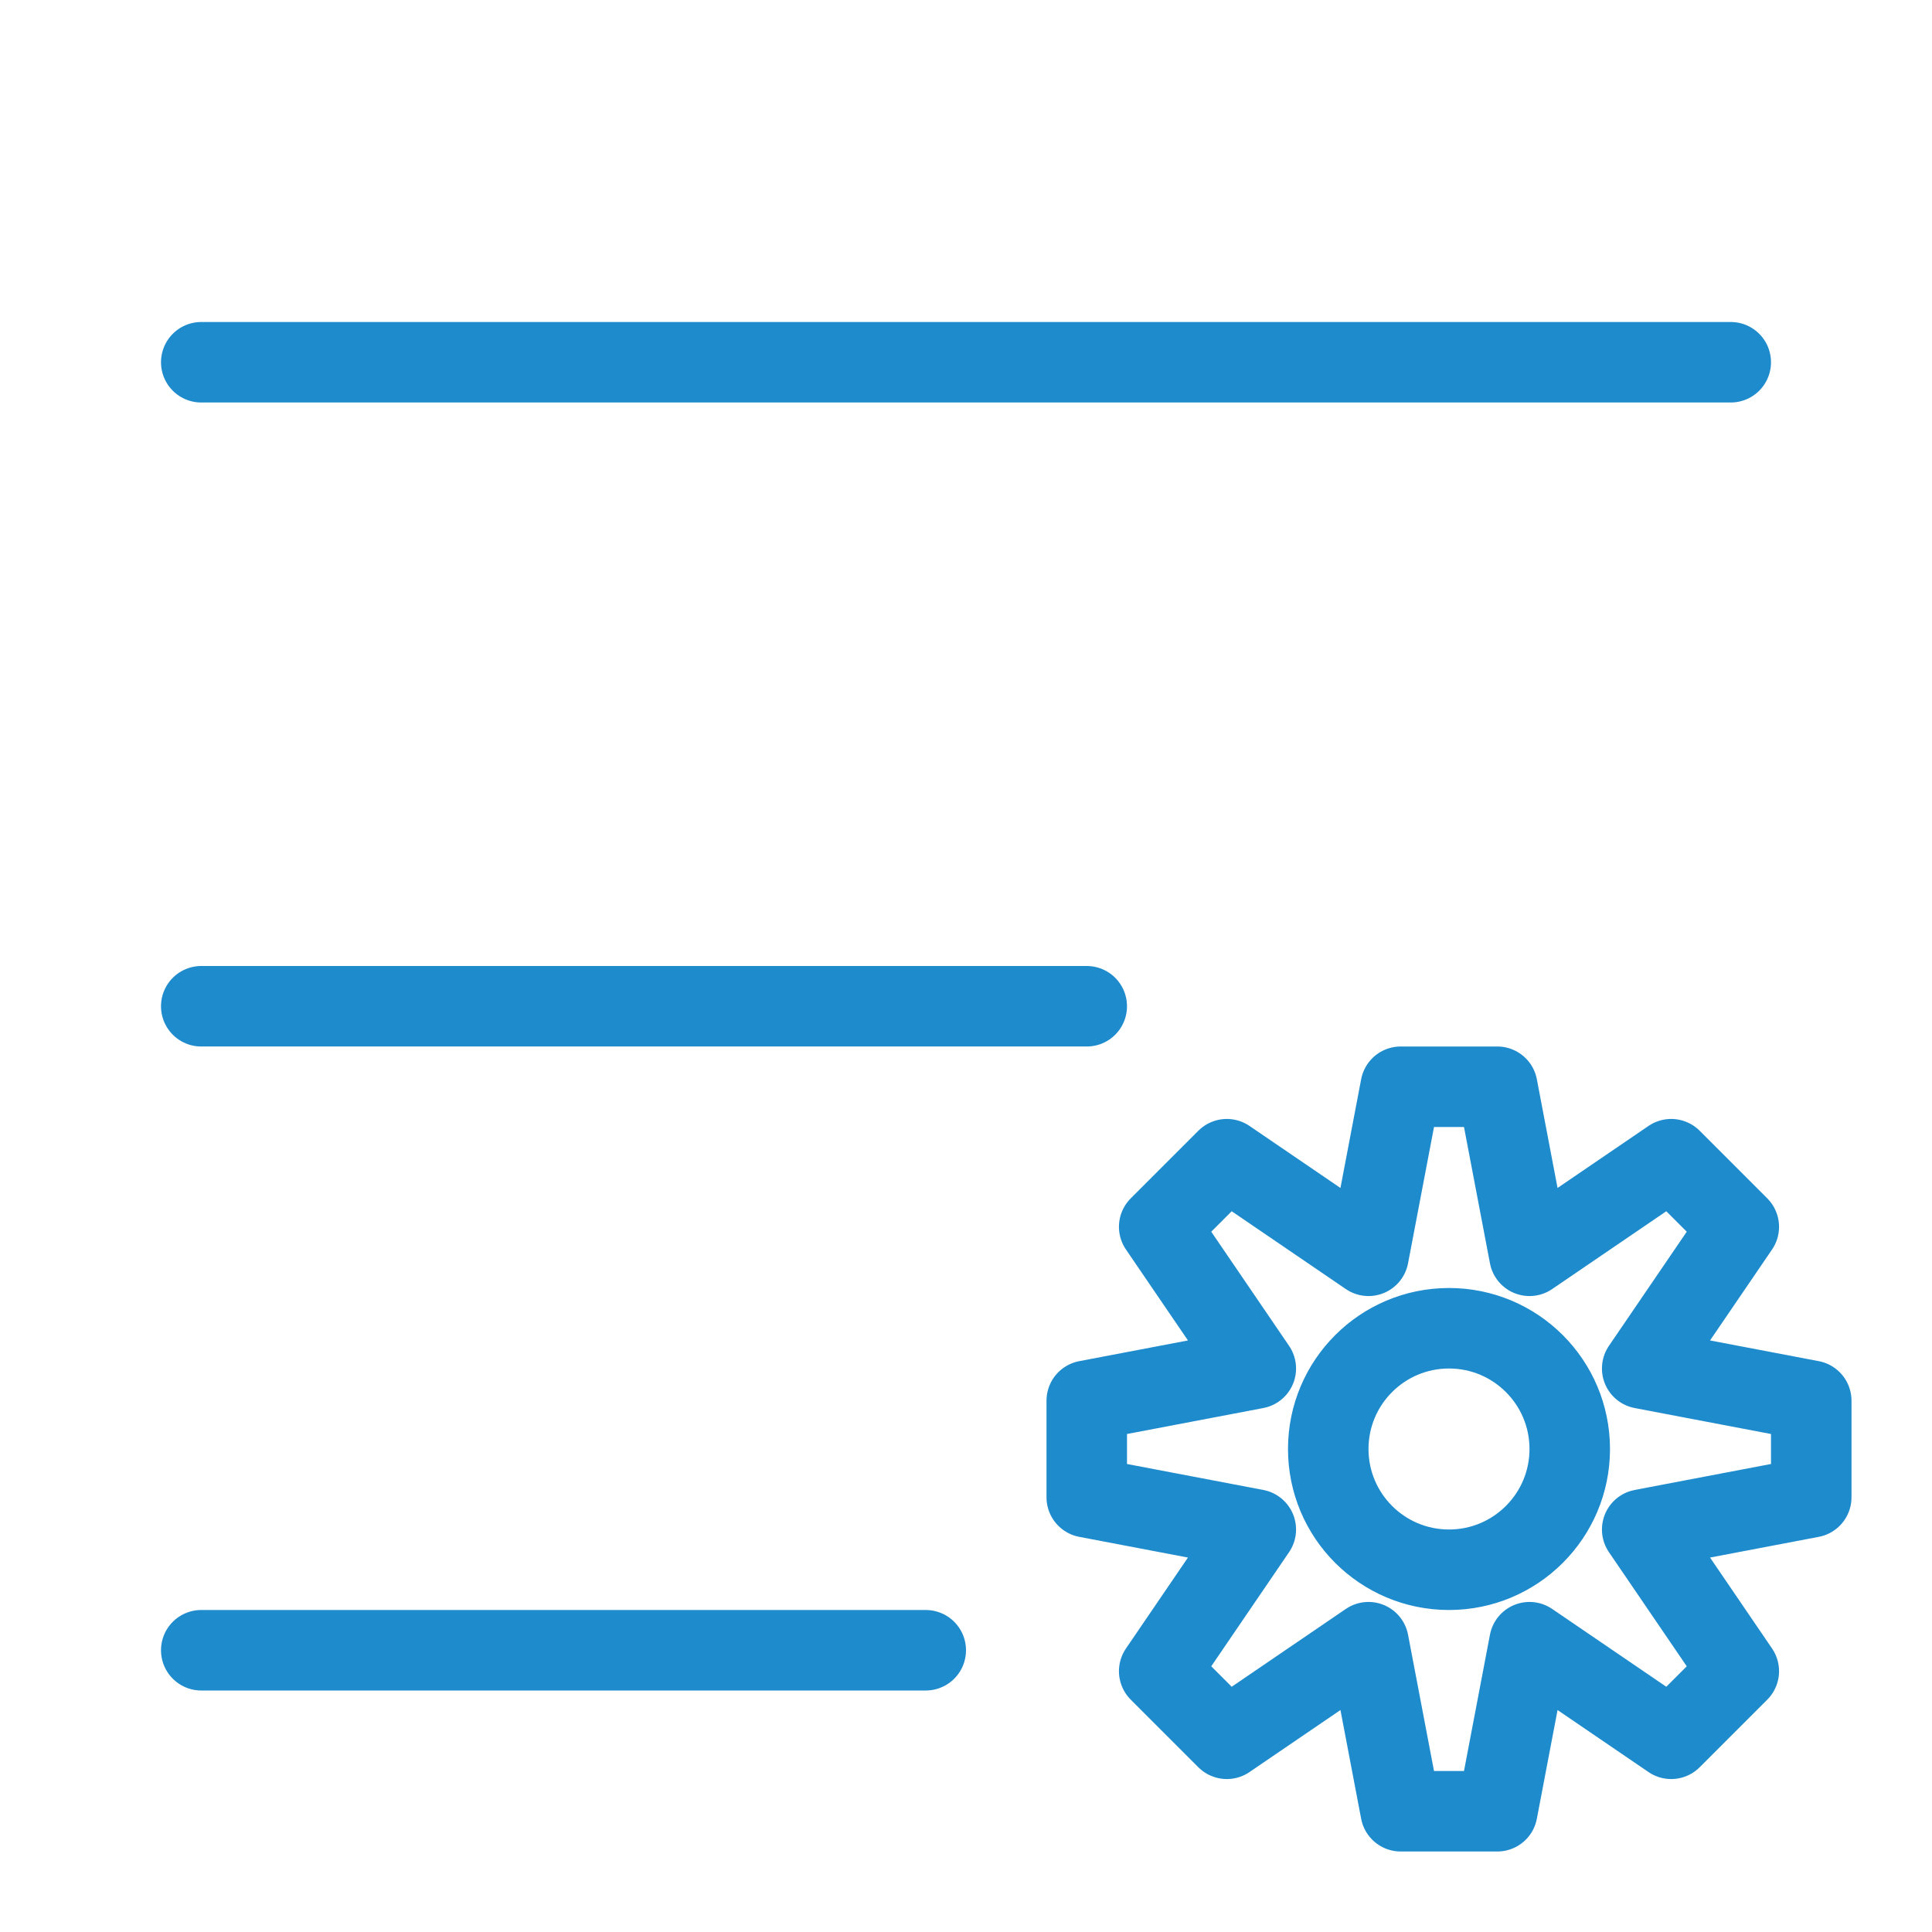
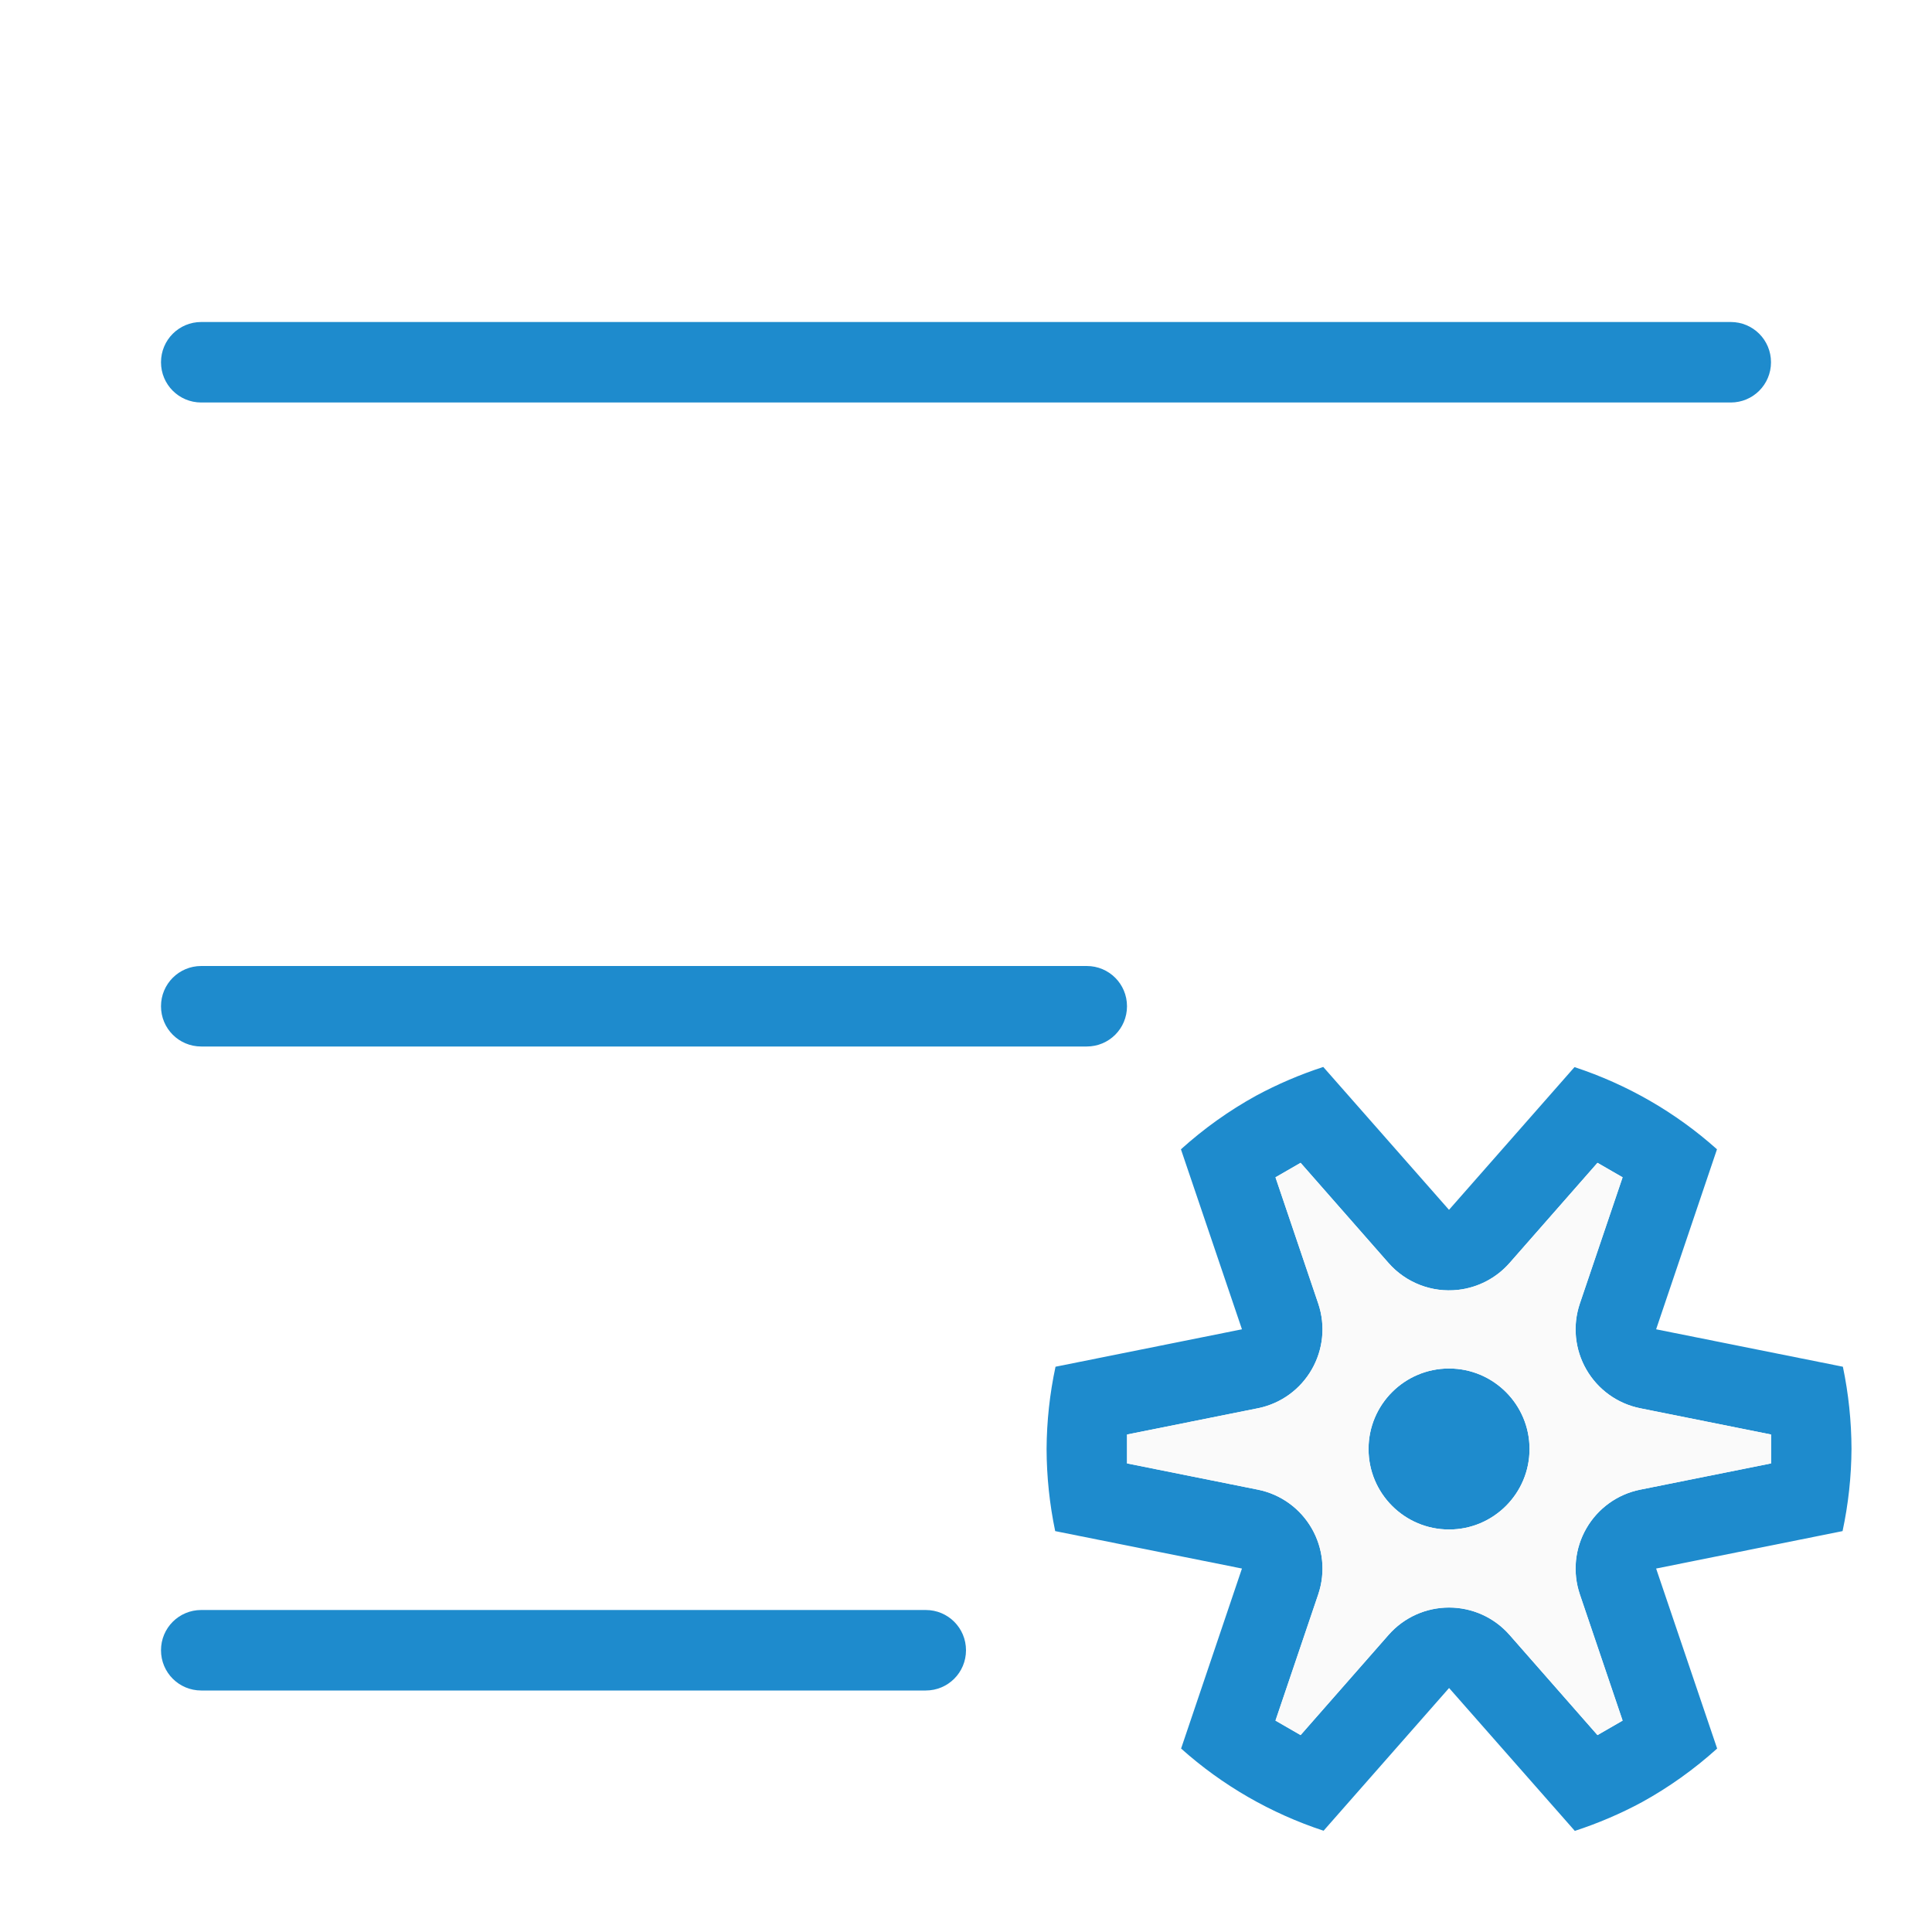
<svg xmlns="http://www.w3.org/2000/svg" viewBox="0 0 24 24">
-   <g id="symbol" class="icn icn--highlight-color-line" fill="none" stroke="#1e8bcd" stroke-linecap="round" stroke-linejoin="round">
-     <path d="m 2.5,4.5 h 19 z m 0,8 h 11 z m 0,8 h 9 z" />
-   </g>
-   <g id="symbol" class="icn icn--highlight-color-line" fill="none" stroke="#1e8bcd" stroke-linecap="round" stroke-linejoin="round">
-     <path d="M 17.4 13.5 L 17 15.6 L 15.24 14.4 L 14.4 15.24 L 15.6 17 L 13.5 17.4 L 13.5 18.6 L 15.6 19.0 L 14.4 20.76 L 15.24 21.6 L 17 20.4 L 17.4 22.5 L 18.6 22.5 L 19.0 20.4 L 20.76 21.6 L 21.6 20.76 L 20.4 19.0 L 22.5 18.6 L 22.5 17.4 L 20.4 17 L 21.6 15.24 L 20.76 14.4 L 19.0 15.6 L 18.6 13.5 L 17.4 13.5 z M 18 16.5 A 1.5 1.5 0 0 1 19.5 18 A 1.5 1.5 0 0 1 18 19.5 A 1.5 1.5 0 0 1 16.5 18 A 1.5 1.5 0 0 1 18 16.5 z " />
-   </g>
+   <path d="m16.438 13.254c-.288.094-.567.213-.834.357-.336.185-.649.409-.934.666l.758 2.236-2.316.465c-.072.336-.109.678-.111 1.021.001.343.037.686.107 1.021l2.32.465-.756 2.236c.513.459 1.116.806 1.77 1.021l1.559-1.773 1.562 1.775c.288-.094.567-.213.834-.357.336-.185.649-.409.934-.666l-.758-2.236 2.316-.465c.072-.336.109-.678.111-1.021-.001-.343-.037-.686-.107-1.021l-2.32-.465.756-2.236c-.513-.459-1.116-.806-1.77-1.021l-1.559 1.773-.469-.533zm-.281 1.191 1.092 1.244a1 1 0 0 0 .865.334 1 1 0 0 0 .639-.334l1.092-1.244.312.18-.531 1.568a1 1 0 0 0 .75 1.301l1.625.326v.359l-1.625.326a1 1 0 0 0 -.75 1.301l.529 1.562.002.006-.312.18-1.092-1.244a1 1 0 0 0 -1.504 0l-1.092 1.244-.312-.18.531-1.568a1 1 0 0 0 -.75-1.301l-1.625-.326v-.359l1.625-.326a1 1 0 0 0 .75-1.301l-.531-1.568zm1.844 2.555a1 1 0 0 0 -1 1 1 1 0 0 0 1 1 1 1 0 0 0 1-1 1 1 0 0 0 -1-1z" fill="#1e8bcd" />
+   <path d="m16.156 14.445 1.092 1.244c.216.246.54.371.865.334.247-.028.475-.147.639-.334l1.092-1.244.312.18-.531 1.568c-.193.571.159 1.182.75 1.301l1.625.326v.359l-1.625.326c-.591.119-.943.73-.75 1.301l.529 1.562.002.006-.312.18-1.092-1.244c-.398-.454-1.106-.454-1.504 0l-1.092 1.244-.312-.18.531-1.568c.193-.571-.159-1.182-.75-1.301l-1.625-.326v-.359l1.625-.326c.591-.119.943-.73.75-1.301l-.531-1.568zm1.844 2.555c-.552 0-1 .448-1 1s.448 1 1 1 1-.448 1-1-.448-1-1-1z" fill="#fafafa" />
+   <path d="m2.5 4c-.277 0-.5.223-.5.5s.223.5.5.5h19c.277 0 .5-.223.5-.5s-.223-.5-.5-.5zm0 8c-.277 0-.5.223-.5.5s.223.5.5.5h11c.277 0 .5-.223.5-.5s-.223-.5-.5-.5zm0 8c-.277 0-.5.223-.5.5s.223.5.5.5h9c.277 0 .5-.223.5-.5s-.223-.5-.5-.5z" fill="#1e8bcd" />
</svg>
